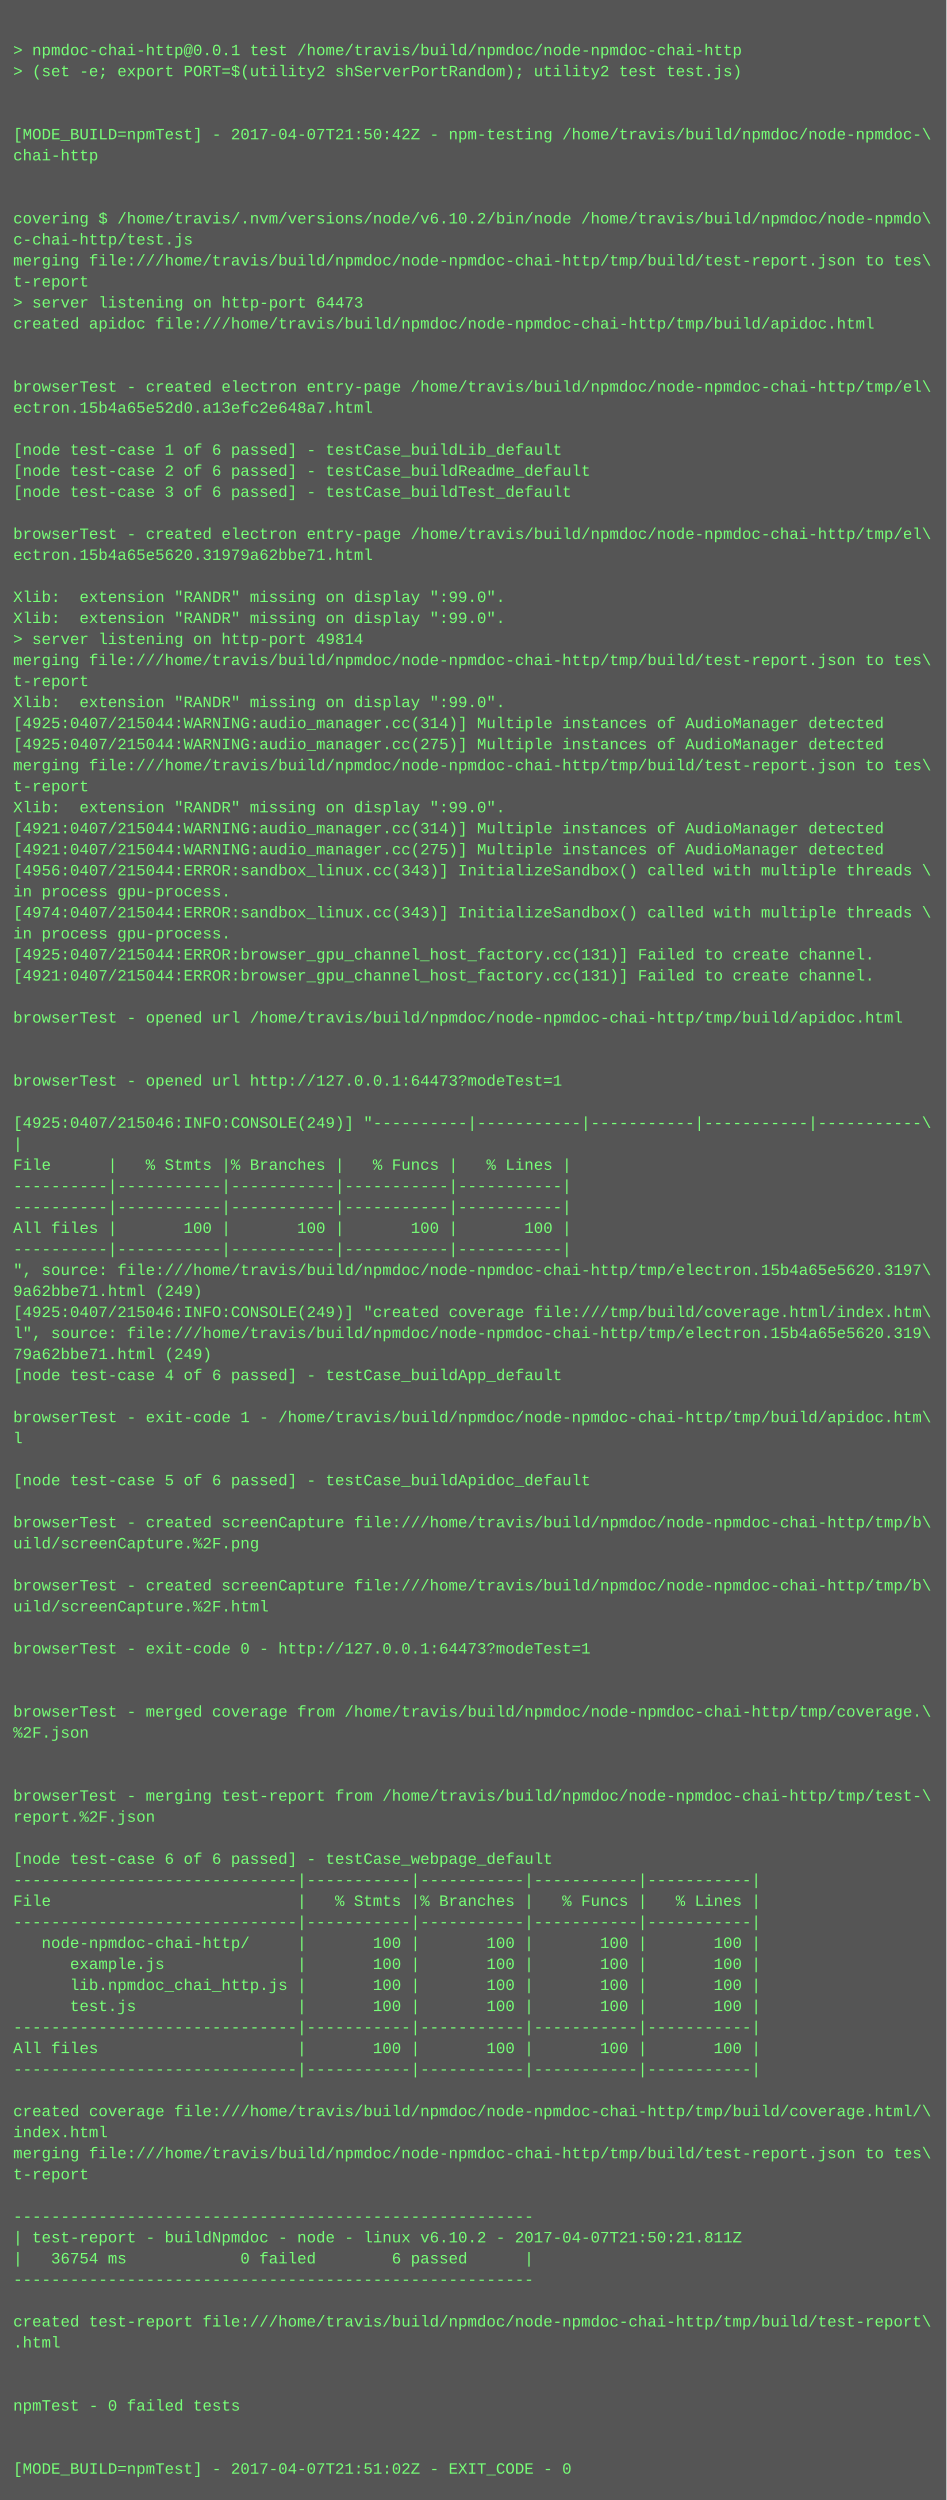
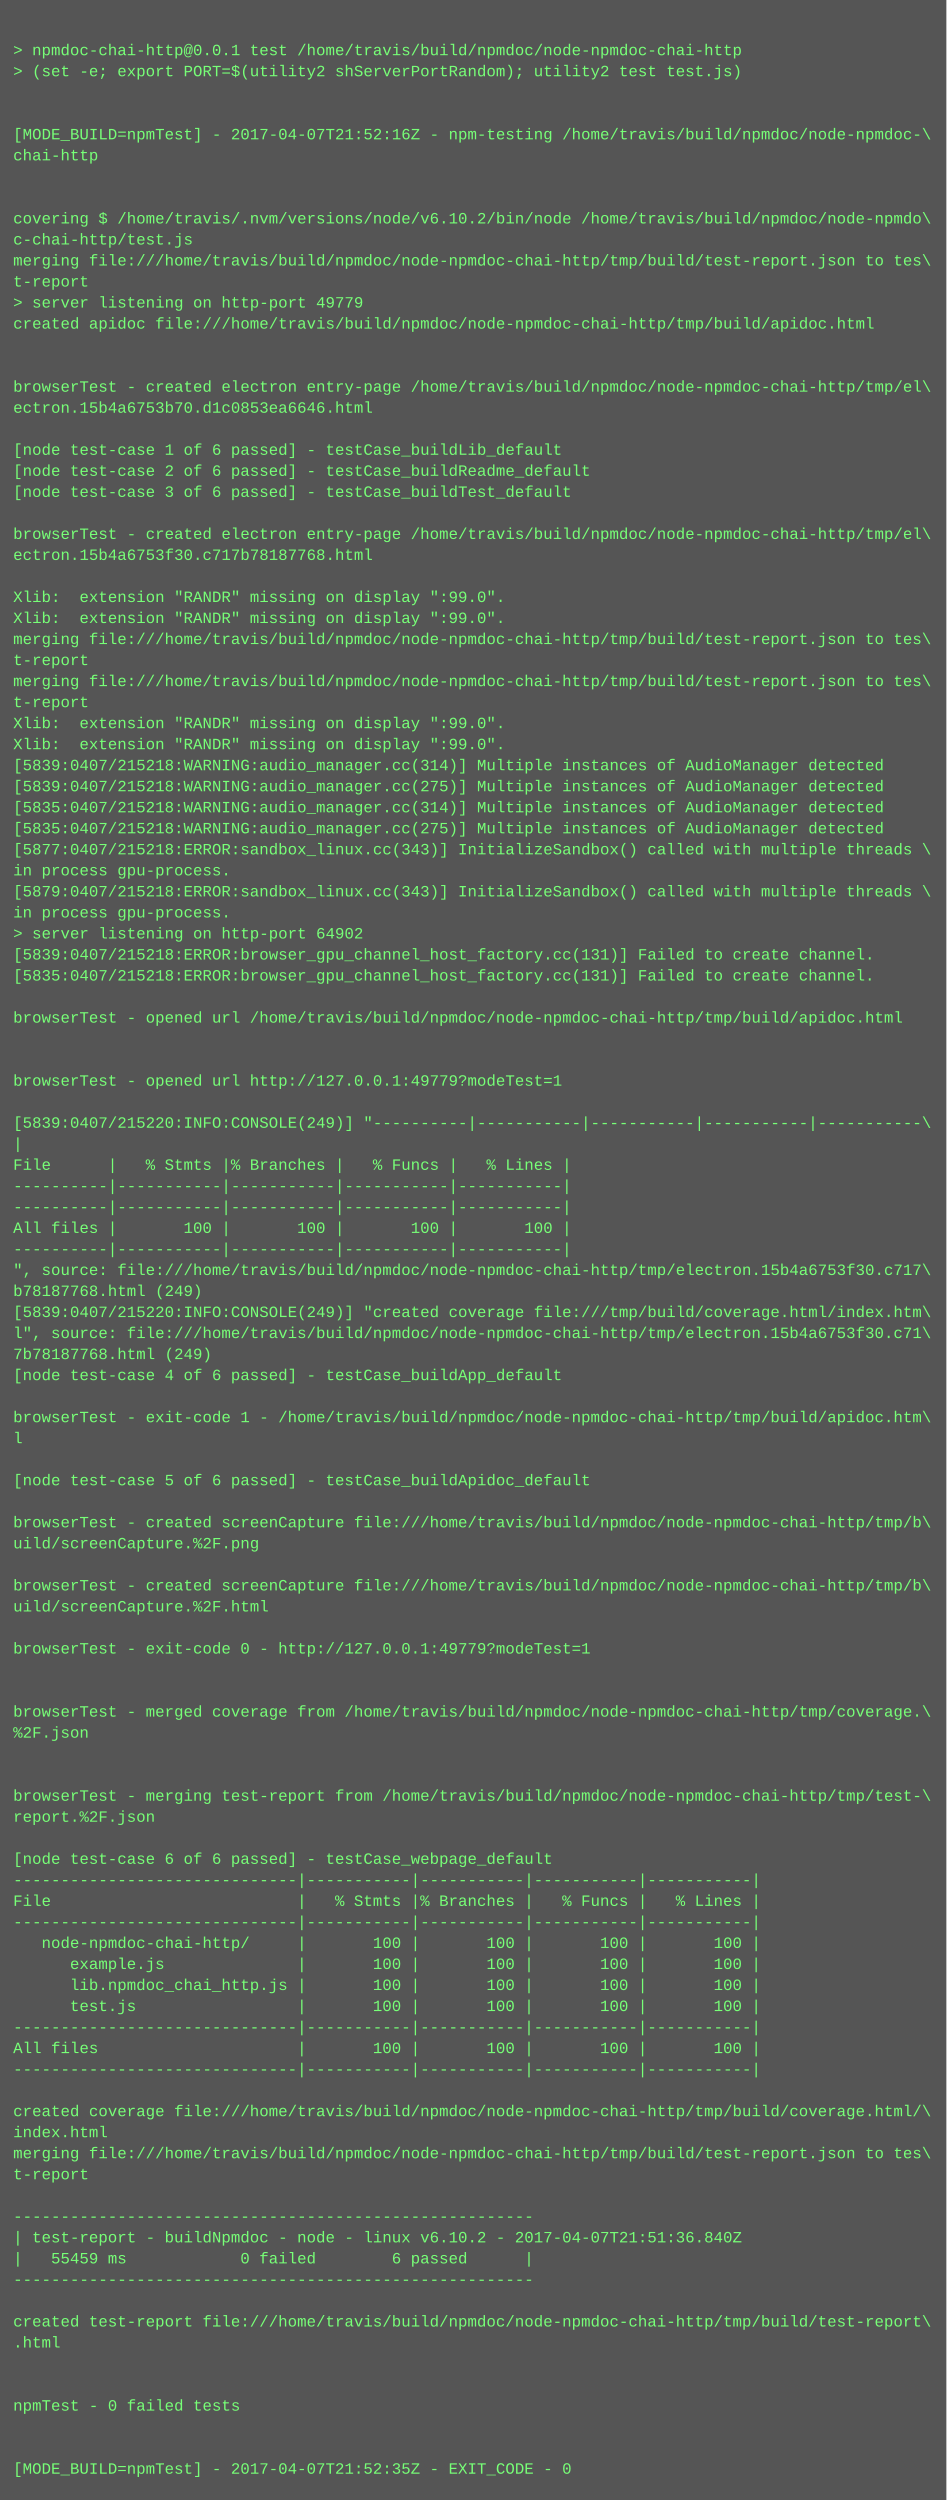
<svg xmlns="http://www.w3.org/2000/svg" height="1902" width="720">
  <rect height="1902" fill="#555" width="720" />
  <text fill="#7f7" font-family="Courier New" font-size="12" xml:space="preserve">
    <tspan x="10" y="26" />
    <tspan x="10" y="42">&gt; npmdoc-chai-http@0.0.1 test /home/travis/build/npmdoc/node-npmdoc-chai-http</tspan>
    <tspan x="10" y="58">&gt; (set -e; export PORT=$(utility2 shServerPortRandom); utility2 test test.js)</tspan>
    <tspan x="10" y="74" />
    <tspan x="10" y="90" />
-     <tspan x="10" y="106">[MODE_BUILD=npmTest] - 2017-04-07T21:50:42Z - npm-testing /home/travis/build/npmdoc/node-npmdoc-\</tspan>
+     <tspan x="10" y="106">[MODE_BUILD=npmTest] - 2017-04-07T21:52:16Z - npm-testing /home/travis/build/npmdoc/node-npmdoc-\</tspan>
    <tspan x="10" y="122">chai-http</tspan>
    <tspan x="10" y="138" />
    <tspan x="10" y="154" />
    <tspan x="10" y="170">covering $ /home/travis/.nvm/versions/node/v6.10.2/bin/node /home/travis/build/npmdoc/node-npmdo\</tspan>
    <tspan x="10" y="186">c-chai-http/test.js</tspan>
    <tspan x="10" y="202">merging file:///home/travis/build/npmdoc/node-npmdoc-chai-http/tmp/build/test-report.json to tes\</tspan>
    <tspan x="10" y="218">t-report</tspan>
-     <tspan x="10" y="234">&gt; server listening on http-port 64473</tspan>
+     <tspan x="10" y="234">&gt; server listening on http-port 49779</tspan>
    <tspan x="10" y="250">created apidoc file:///home/travis/build/npmdoc/node-npmdoc-chai-http/tmp/build/apidoc.html</tspan>
    <tspan x="10" y="266" />
    <tspan x="10" y="282" />
    <tspan x="10" y="298">browserTest - created electron entry-page /home/travis/build/npmdoc/node-npmdoc-chai-http/tmp/el\</tspan>
-     <tspan x="10" y="314">ectron.15b4a65e52d0.a13efc2e648a7.html</tspan>
+     <tspan x="10" y="314">ectron.15b4a6753b70.d1c0853ea6646.html</tspan>
    <tspan x="10" y="330" />
    <tspan x="10" y="346">[node test-case 1 of 6 passed] - testCase_buildLib_default</tspan>
    <tspan x="10" y="362">[node test-case 2 of 6 passed] - testCase_buildReadme_default</tspan>
    <tspan x="10" y="378">[node test-case 3 of 6 passed] - testCase_buildTest_default</tspan>
    <tspan x="10" y="394" />
    <tspan x="10" y="410">browserTest - created electron entry-page /home/travis/build/npmdoc/node-npmdoc-chai-http/tmp/el\</tspan>
-     <tspan x="10" y="426">ectron.15b4a65e5620.31979a62bbe71.html</tspan>
+     <tspan x="10" y="426">ectron.15b4a6753f30.c717b78187768.html</tspan>
    <tspan x="10" y="442" />
    <tspan x="10" y="458">Xlib:  extension "RANDR" missing on display ":99.0".</tspan>
    <tspan x="10" y="474">Xlib:  extension "RANDR" missing on display ":99.0".</tspan>
-     <tspan x="10" y="490">&gt; server listening on http-port 49814</tspan>
-     <tspan x="10" y="506">merging file:///home/travis/build/npmdoc/node-npmdoc-chai-http/tmp/build/test-report.json to tes\</tspan>
-     <tspan x="10" y="522">t-report</tspan>
-     <tspan x="10" y="538">Xlib:  extension "RANDR" missing on display ":99.0".</tspan>
-     <tspan x="10" y="554">[4925:0407/215044:WARNING:audio_manager.cc(314)] Multiple instances of AudioManager detected</tspan>
-     <tspan x="10" y="570">[4925:0407/215044:WARNING:audio_manager.cc(275)] Multiple instances of AudioManager detected</tspan>
-     <tspan x="10" y="586">merging file:///home/travis/build/npmdoc/node-npmdoc-chai-http/tmp/build/test-report.json to tes\</tspan>
-     <tspan x="10" y="602">t-report</tspan>
-     <tspan x="10" y="618">Xlib:  extension "RANDR" missing on display ":99.0".</tspan>
-     <tspan x="10" y="634">[4921:0407/215044:WARNING:audio_manager.cc(314)] Multiple instances of AudioManager detected</tspan>
-     <tspan x="10" y="650">[4921:0407/215044:WARNING:audio_manager.cc(275)] Multiple instances of AudioManager detected</tspan>
-     <tspan x="10" y="666">[4956:0407/215044:ERROR:sandbox_linux.cc(343)] InitializeSandbox() called with multiple threads \</tspan>
-     <tspan x="10" y="682">in process gpu-process. </tspan>
-     <tspan x="10" y="698">[4974:0407/215044:ERROR:sandbox_linux.cc(343)] InitializeSandbox() called with multiple threads \</tspan>
-     <tspan x="10" y="714">in process gpu-process. </tspan>
-     <tspan x="10" y="730">[4925:0407/215044:ERROR:browser_gpu_channel_host_factory.cc(131)] Failed to create channel.</tspan>
-     <tspan x="10" y="746">[4921:0407/215044:ERROR:browser_gpu_channel_host_factory.cc(131)] Failed to create channel.</tspan>
+     <tspan x="10" y="490">merging file:///home/travis/build/npmdoc/node-npmdoc-chai-http/tmp/build/test-report.json to tes\</tspan>
+     <tspan x="10" y="506">t-report</tspan>
+     <tspan x="10" y="522">merging file:///home/travis/build/npmdoc/node-npmdoc-chai-http/tmp/build/test-report.json to tes\</tspan>
+     <tspan x="10" y="538">t-report</tspan>
+     <tspan x="10" y="554">Xlib:  extension "RANDR" missing on display ":99.0".</tspan>
+     <tspan x="10" y="570">Xlib:  extension "RANDR" missing on display ":99.0".</tspan>
+     <tspan x="10" y="586">[5839:0407/215218:WARNING:audio_manager.cc(314)] Multiple instances of AudioManager detected</tspan>
+     <tspan x="10" y="602">[5839:0407/215218:WARNING:audio_manager.cc(275)] Multiple instances of AudioManager detected</tspan>
+     <tspan x="10" y="618">[5835:0407/215218:WARNING:audio_manager.cc(314)] Multiple instances of AudioManager detected</tspan>
+     <tspan x="10" y="634">[5835:0407/215218:WARNING:audio_manager.cc(275)] Multiple instances of AudioManager detected</tspan>
+     <tspan x="10" y="650">[5877:0407/215218:ERROR:sandbox_linux.cc(343)] InitializeSandbox() called with multiple threads \</tspan>
+     <tspan x="10" y="666">in process gpu-process. </tspan>
+     <tspan x="10" y="682">[5879:0407/215218:ERROR:sandbox_linux.cc(343)] InitializeSandbox() called with multiple threads \</tspan>
+     <tspan x="10" y="698">in process gpu-process. </tspan>
+     <tspan x="10" y="714">&gt; server listening on http-port 64902</tspan>
+     <tspan x="10" y="730">[5839:0407/215218:ERROR:browser_gpu_channel_host_factory.cc(131)] Failed to create channel.</tspan>
+     <tspan x="10" y="746">[5835:0407/215218:ERROR:browser_gpu_channel_host_factory.cc(131)] Failed to create channel.</tspan>
    <tspan x="10" y="762" />
    <tspan x="10" y="778">browserTest - opened url /home/travis/build/npmdoc/node-npmdoc-chai-http/tmp/build/apidoc.html</tspan>
    <tspan x="10" y="794" />
    <tspan x="10" y="810" />
-     <tspan x="10" y="826">browserTest - opened url http://127.0.0.1:64473?modeTest=1</tspan>
+     <tspan x="10" y="826">browserTest - opened url http://127.0.0.1:49779?modeTest=1</tspan>
    <tspan x="10" y="842" />
-     <tspan x="10" y="858">[4925:0407/215046:INFO:CONSOLE(249)] "----------|-----------|-----------|-----------|-----------\</tspan>
+     <tspan x="10" y="858">[5839:0407/215220:INFO:CONSOLE(249)] "----------|-----------|-----------|-----------|-----------\</tspan>
    <tspan x="10" y="874">|</tspan>
    <tspan x="10" y="890">File      |   % Stmts |% Branches |   % Funcs |   % Lines |</tspan>
    <tspan x="10" y="906">----------|-----------|-----------|-----------|-----------|</tspan>
    <tspan x="10" y="922">----------|-----------|-----------|-----------|-----------|</tspan>
    <tspan x="10" y="938">All files |       100 |       100 |       100 |       100 |</tspan>
    <tspan x="10" y="954">----------|-----------|-----------|-----------|-----------|</tspan>
-     <tspan x="10" y="970">", source: file:///home/travis/build/npmdoc/node-npmdoc-chai-http/tmp/electron.15b4a65e5620.3197\</tspan>
-     <tspan x="10" y="986">9a62bbe71.html (249)</tspan>
-     <tspan x="10" y="1002">[4925:0407/215046:INFO:CONSOLE(249)] "created coverage file:///tmp/build/coverage.html/index.htm\</tspan>
-     <tspan x="10" y="1018">l", source: file:///home/travis/build/npmdoc/node-npmdoc-chai-http/tmp/electron.15b4a65e5620.319\</tspan>
-     <tspan x="10" y="1034">79a62bbe71.html (249)</tspan>
+     <tspan x="10" y="970">", source: file:///home/travis/build/npmdoc/node-npmdoc-chai-http/tmp/electron.15b4a6753f30.c717\</tspan>
+     <tspan x="10" y="986">b78187768.html (249)</tspan>
+     <tspan x="10" y="1002">[5839:0407/215220:INFO:CONSOLE(249)] "created coverage file:///tmp/build/coverage.html/index.htm\</tspan>
+     <tspan x="10" y="1018">l", source: file:///home/travis/build/npmdoc/node-npmdoc-chai-http/tmp/electron.15b4a6753f30.c71\</tspan>
+     <tspan x="10" y="1034">7b78187768.html (249)</tspan>
    <tspan x="10" y="1050">[node test-case 4 of 6 passed] - testCase_buildApp_default</tspan>
    <tspan x="10" y="1066" />
    <tspan x="10" y="1082">browserTest - exit-code 1 - /home/travis/build/npmdoc/node-npmdoc-chai-http/tmp/build/apidoc.htm\</tspan>
    <tspan x="10" y="1098">l</tspan>
    <tspan x="10" y="1114" />
    <tspan x="10" y="1130">[node test-case 5 of 6 passed] - testCase_buildApidoc_default</tspan>
    <tspan x="10" y="1146" />
    <tspan x="10" y="1162">browserTest - created screenCapture file:///home/travis/build/npmdoc/node-npmdoc-chai-http/tmp/b\</tspan>
    <tspan x="10" y="1178">uild/screenCapture.%2F.png</tspan>
    <tspan x="10" y="1194" />
    <tspan x="10" y="1210">browserTest - created screenCapture file:///home/travis/build/npmdoc/node-npmdoc-chai-http/tmp/b\</tspan>
    <tspan x="10" y="1226">uild/screenCapture.%2F.html</tspan>
    <tspan x="10" y="1242" />
-     <tspan x="10" y="1258">browserTest - exit-code 0 - http://127.0.0.1:64473?modeTest=1</tspan>
+     <tspan x="10" y="1258">browserTest - exit-code 0 - http://127.0.0.1:49779?modeTest=1</tspan>
    <tspan x="10" y="1274" />
    <tspan x="10" y="1290" />
    <tspan x="10" y="1306">browserTest - merged coverage from /home/travis/build/npmdoc/node-npmdoc-chai-http/tmp/coverage.\</tspan>
    <tspan x="10" y="1322">%2F.json</tspan>
    <tspan x="10" y="1338" />
    <tspan x="10" y="1354" />
    <tspan x="10" y="1370">browserTest - merging test-report from /home/travis/build/npmdoc/node-npmdoc-chai-http/tmp/test-\</tspan>
    <tspan x="10" y="1386">report.%2F.json</tspan>
    <tspan x="10" y="1402" />
    <tspan x="10" y="1418">[node test-case 6 of 6 passed] - testCase_webpage_default</tspan>
    <tspan x="10" y="1434">------------------------------|-----------|-----------|-----------|-----------|</tspan>
    <tspan x="10" y="1450">File                          |   % Stmts |% Branches |   % Funcs |   % Lines |</tspan>
    <tspan x="10" y="1466">------------------------------|-----------|-----------|-----------|-----------|</tspan>
    <tspan x="10" y="1482">   node-npmdoc-chai-http/     |       100 |       100 |       100 |       100 |</tspan>
    <tspan x="10" y="1498">      example.js              |       100 |       100 |       100 |       100 |</tspan>
    <tspan x="10" y="1514">      lib.npmdoc_chai_http.js |       100 |       100 |       100 |       100 |</tspan>
    <tspan x="10" y="1530">      test.js                 |       100 |       100 |       100 |       100 |</tspan>
    <tspan x="10" y="1546">------------------------------|-----------|-----------|-----------|-----------|</tspan>
    <tspan x="10" y="1562">All files                     |       100 |       100 |       100 |       100 |</tspan>
    <tspan x="10" y="1578">------------------------------|-----------|-----------|-----------|-----------|</tspan>
    <tspan x="10" y="1594" />
    <tspan x="10" y="1610">created coverage file:///home/travis/build/npmdoc/node-npmdoc-chai-http/tmp/build/coverage.html/\</tspan>
    <tspan x="10" y="1626">index.html</tspan>
    <tspan x="10" y="1642">merging file:///home/travis/build/npmdoc/node-npmdoc-chai-http/tmp/build/test-report.json to tes\</tspan>
    <tspan x="10" y="1658">t-report</tspan>
    <tspan x="10" y="1674" />
    <tspan x="10" y="1690">-------------------------------------------------------</tspan>
-     <tspan x="10" y="1706">| test-report - buildNpmdoc - node - linux v6.10.2 - 2017-04-07T21:50:21.811Z</tspan>
-     <tspan x="10" y="1722">|   36754 ms            0 failed        6 passed      |</tspan>
+     <tspan x="10" y="1706">| test-report - buildNpmdoc - node - linux v6.10.2 - 2017-04-07T21:51:36.840Z</tspan>
+     <tspan x="10" y="1722">|   55459 ms            0 failed        6 passed      |</tspan>
    <tspan x="10" y="1738">-------------------------------------------------------</tspan>
    <tspan x="10" y="1754" />
    <tspan x="10" y="1770">created test-report file:///home/travis/build/npmdoc/node-npmdoc-chai-http/tmp/build/test-report\</tspan>
    <tspan x="10" y="1786">.html</tspan>
    <tspan x="10" y="1802" />
    <tspan x="10" y="1818" />
    <tspan x="10" y="1834">npmTest - 0 failed tests</tspan>
    <tspan x="10" y="1850" />
    <tspan x="10" y="1866" />
-     <tspan x="10" y="1882">[MODE_BUILD=npmTest] - 2017-04-07T21:51:02Z - EXIT_CODE - 0</tspan>
+     <tspan x="10" y="1882">[MODE_BUILD=npmTest] - 2017-04-07T21:52:35Z - EXIT_CODE - 0</tspan>
  </text>
</svg>
